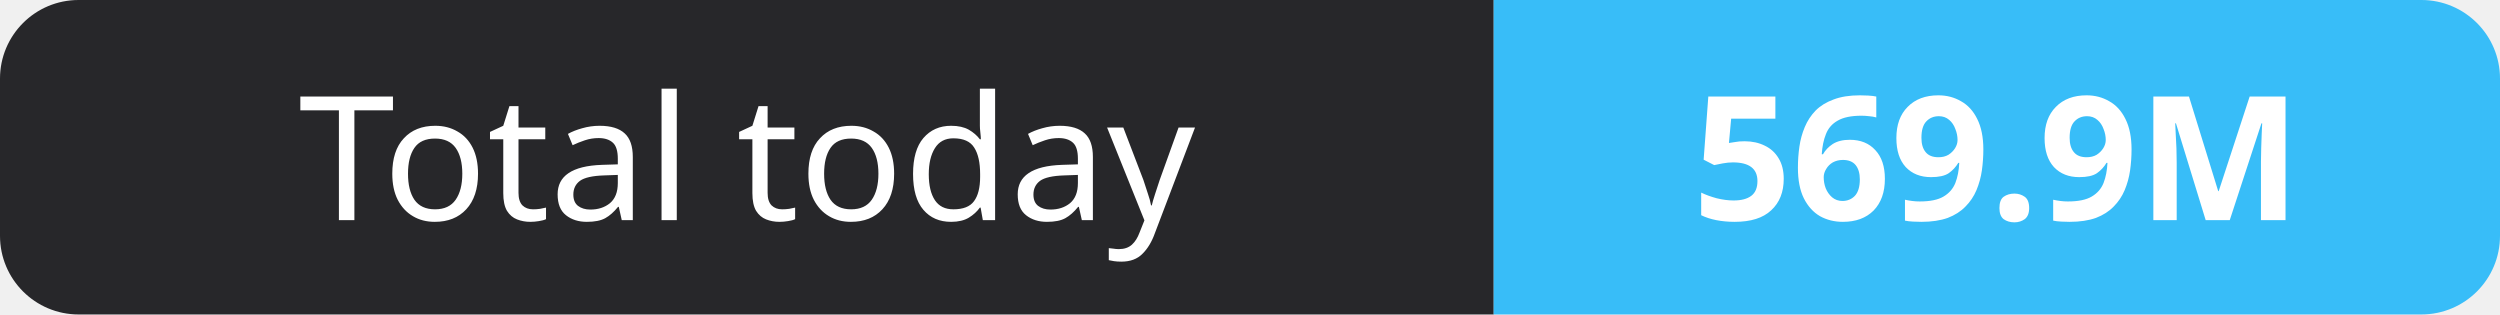
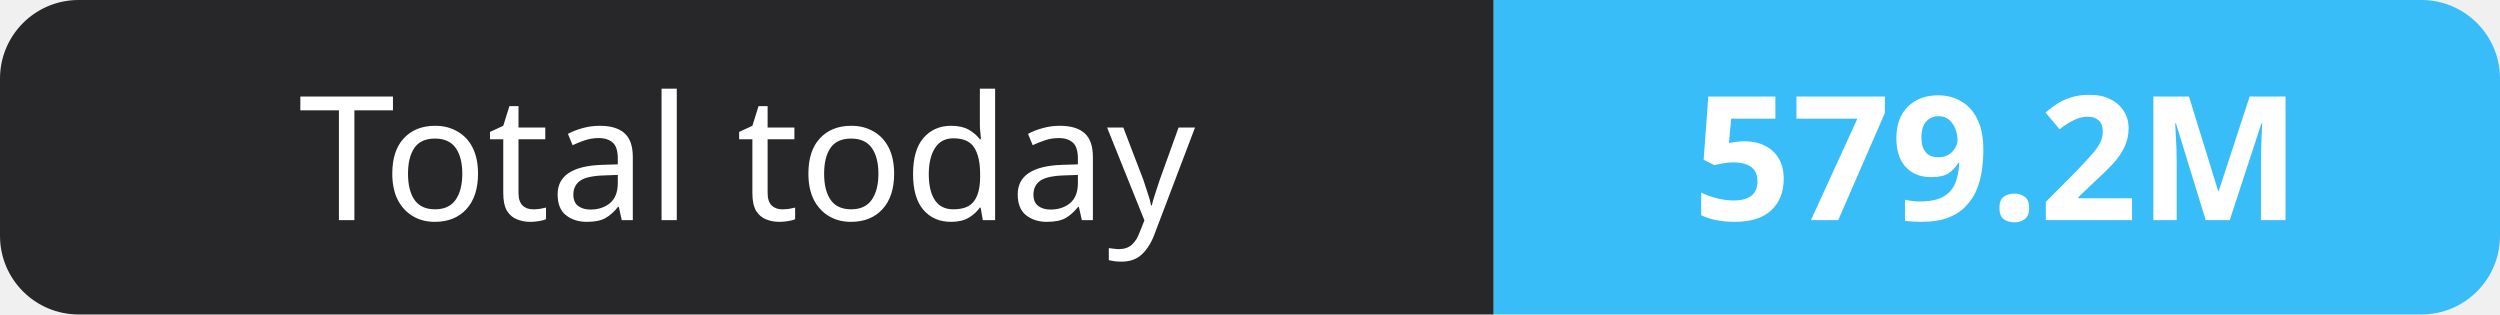
- <svg xmlns="http://www.w3.org/2000/svg" width="159" height="20" role="img" aria-label="Total today: 569.9M">
+ <svg xmlns="http://www.w3.org/2000/svg" width="159" height="20" role="img" aria-label="Total today: 579.2M">
  <clipPath id="r">
    <rect width="159" height="20" rx="5" fill="#fff" />
  </clipPath>
  <g clip-path="url(#r)">
    <rect width="95" height="20" fill="#27272a" />
    <rect x="95" width="64" height="20" fill="#38bdf8" />
  </g>
  <g fill="#fff" text-anchor="middle" font-family="Verdana,Geneva,sans-serif" font-size="11">
    <text x="47.5" y="14">Total today</text>
-     <text x="127.0" y="14" font-weight="700">569.9M</text>
+     <text x="127.0" y="14" font-weight="700">579.2M</text>
  </g>
</svg>
